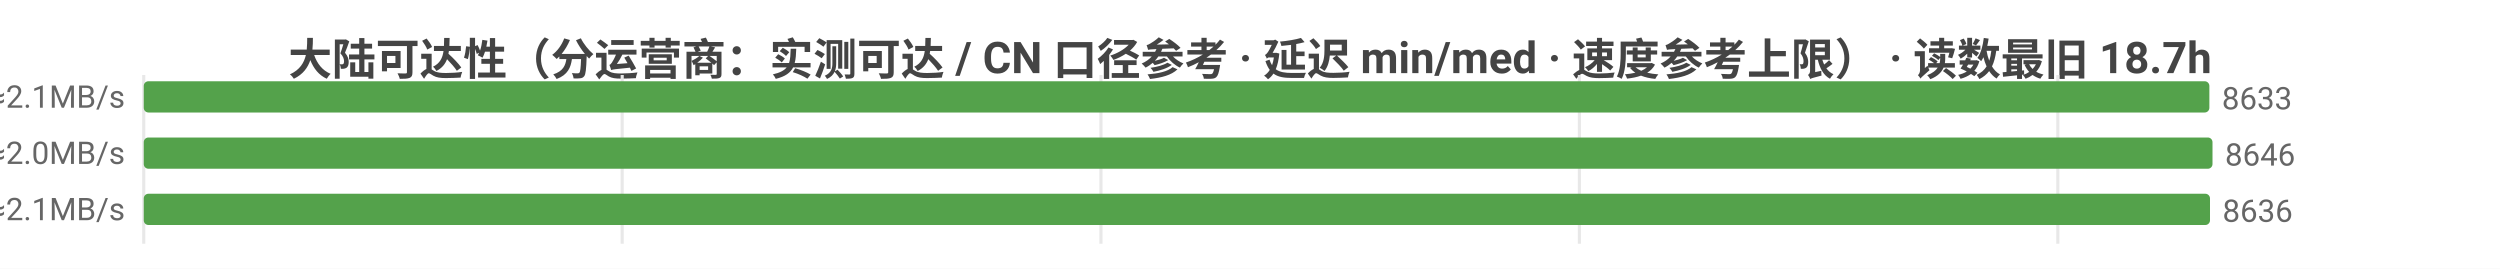
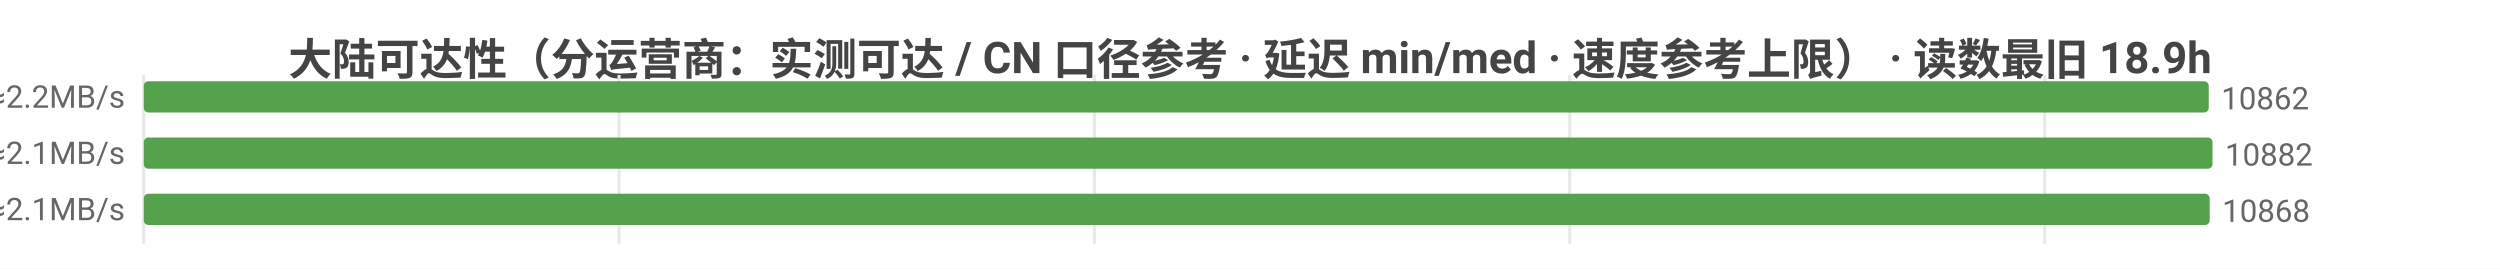
<svg xmlns="http://www.w3.org/2000/svg" width="800" height="86" viewBox="0 0 800 86">
  <rect width="800" height="86" fill="#ffffff" />
  <style>text{font-family:system-ui,-apple-system,'Segoe UI',Roboto,'PingFang SC','Microsoft YaHei','Noto Sans CJK SC',sans-serif}.g{stroke:#e8e8e8;stroke-width:1}.a{stroke:#999;stroke-width:1}.t{font-size:10px;fill:#666}.m{font-size:10px;text-anchor:middle;fill:#666}.e{font-size:10px;text-anchor:end;fill:#666}.l{font-size:11px;fill:#333}.tt{font-size:14px;font-weight:600;text-anchor:middle;fill:#444}.em{font-size:13px;text-anchor:middle;fill:#999}</style>
-   <text class="tt" x="400.0" y="24">大陆可达性（分运营商：实测可达 / CN 口径参考 · 延迟 min/med · 速度参考上限） · 读数最旧 18.7h</text>
+   <text class="tt" x="400.0" y="24">大陆可达性（分运营商：实测可达 / CN 口径参考 · 延迟 min/med · 速度参考上限） · 读数最旧 18.9h</text>
  <line class="g" x1="46" y1="24" x2="46" y2="78" />
-   <line class="g" x1="199.1" y1="24" x2="199.1" y2="78" />
-   <line class="g" x1="352.3" y1="24" x2="352.3" y2="78" />
-   <line class="g" x1="505.4" y1="24" x2="505.4" y2="78" />
-   <line class="g" x1="658.5" y1="24" x2="658.5" y2="78" />
-   <text class="e" x="40" y="35">中国电信  实测可达 8633/9315 · CN口径 8989  min9/med228ms  ≈2.1MB/s</text>
-   <rect x="46" y="26" width="661.0" height="10" fill="#54a24b" rx="1.5" />
-   <text class="t" x="711.0" y="35">8633</text>
-   <text class="e" x="40" y="53">中国联通  实测可达 8646/9385 · CN口径 8989  min9/med240ms  ≈2.0MB/s</text>
+   <line class="g" x1="198.1" y1="24" x2="198.1" y2="78" />
+   <line class="g" x1="350.2" y1="24" x2="350.2" y2="78" />
+   <line class="g" x1="502.3" y1="24" x2="502.3" y2="78" />
+   <line class="g" x1="654.3" y1="24" x2="654.3" y2="78" />
+   <text class="e" x="40" y="35">中国电信  实测可达 10862/11640 · CN口径 11243  min9/med221ms  ≈2.2MB/s</text>
+   <rect x="46" y="26" width="660.8" height="10" fill="#54a24b" rx="1.5" />
+   <text class="t" x="710.8" y="35">10862</text>
+   <text class="e" x="40" y="53">中国联通  实测可达 10882/11708 · CN口径 11243  min7/med234ms  ≈2.1MB/s</text>
  <rect x="46" y="44" width="662" height="10" fill="#54a24b" rx="1.5" />
-   <text class="t" x="712" y="53">8646</text>
-   <text class="e" x="40" y="71">中国移动  实测可达 8636/9329 · CN口径 8989  min14/med234ms  ≈2.1MB/s</text>
-   <rect x="46" y="62" width="661.2" height="10" fill="#54a24b" rx="1.5" />
-   <text class="t" x="711.2" y="71">8636</text>
+   <text class="t" x="712" y="53">10882</text>
+   <text class="e" x="40" y="71">中国移动  实测可达 10868/11650 · CN口径 11243  min8/med225ms  ≈2.1MB/s</text>
+   <rect x="46" y="62" width="661.1" height="10" fill="#54a24b" rx="1.5" />
+   <text class="t" x="711.1" y="71">10868</text>
</svg>
